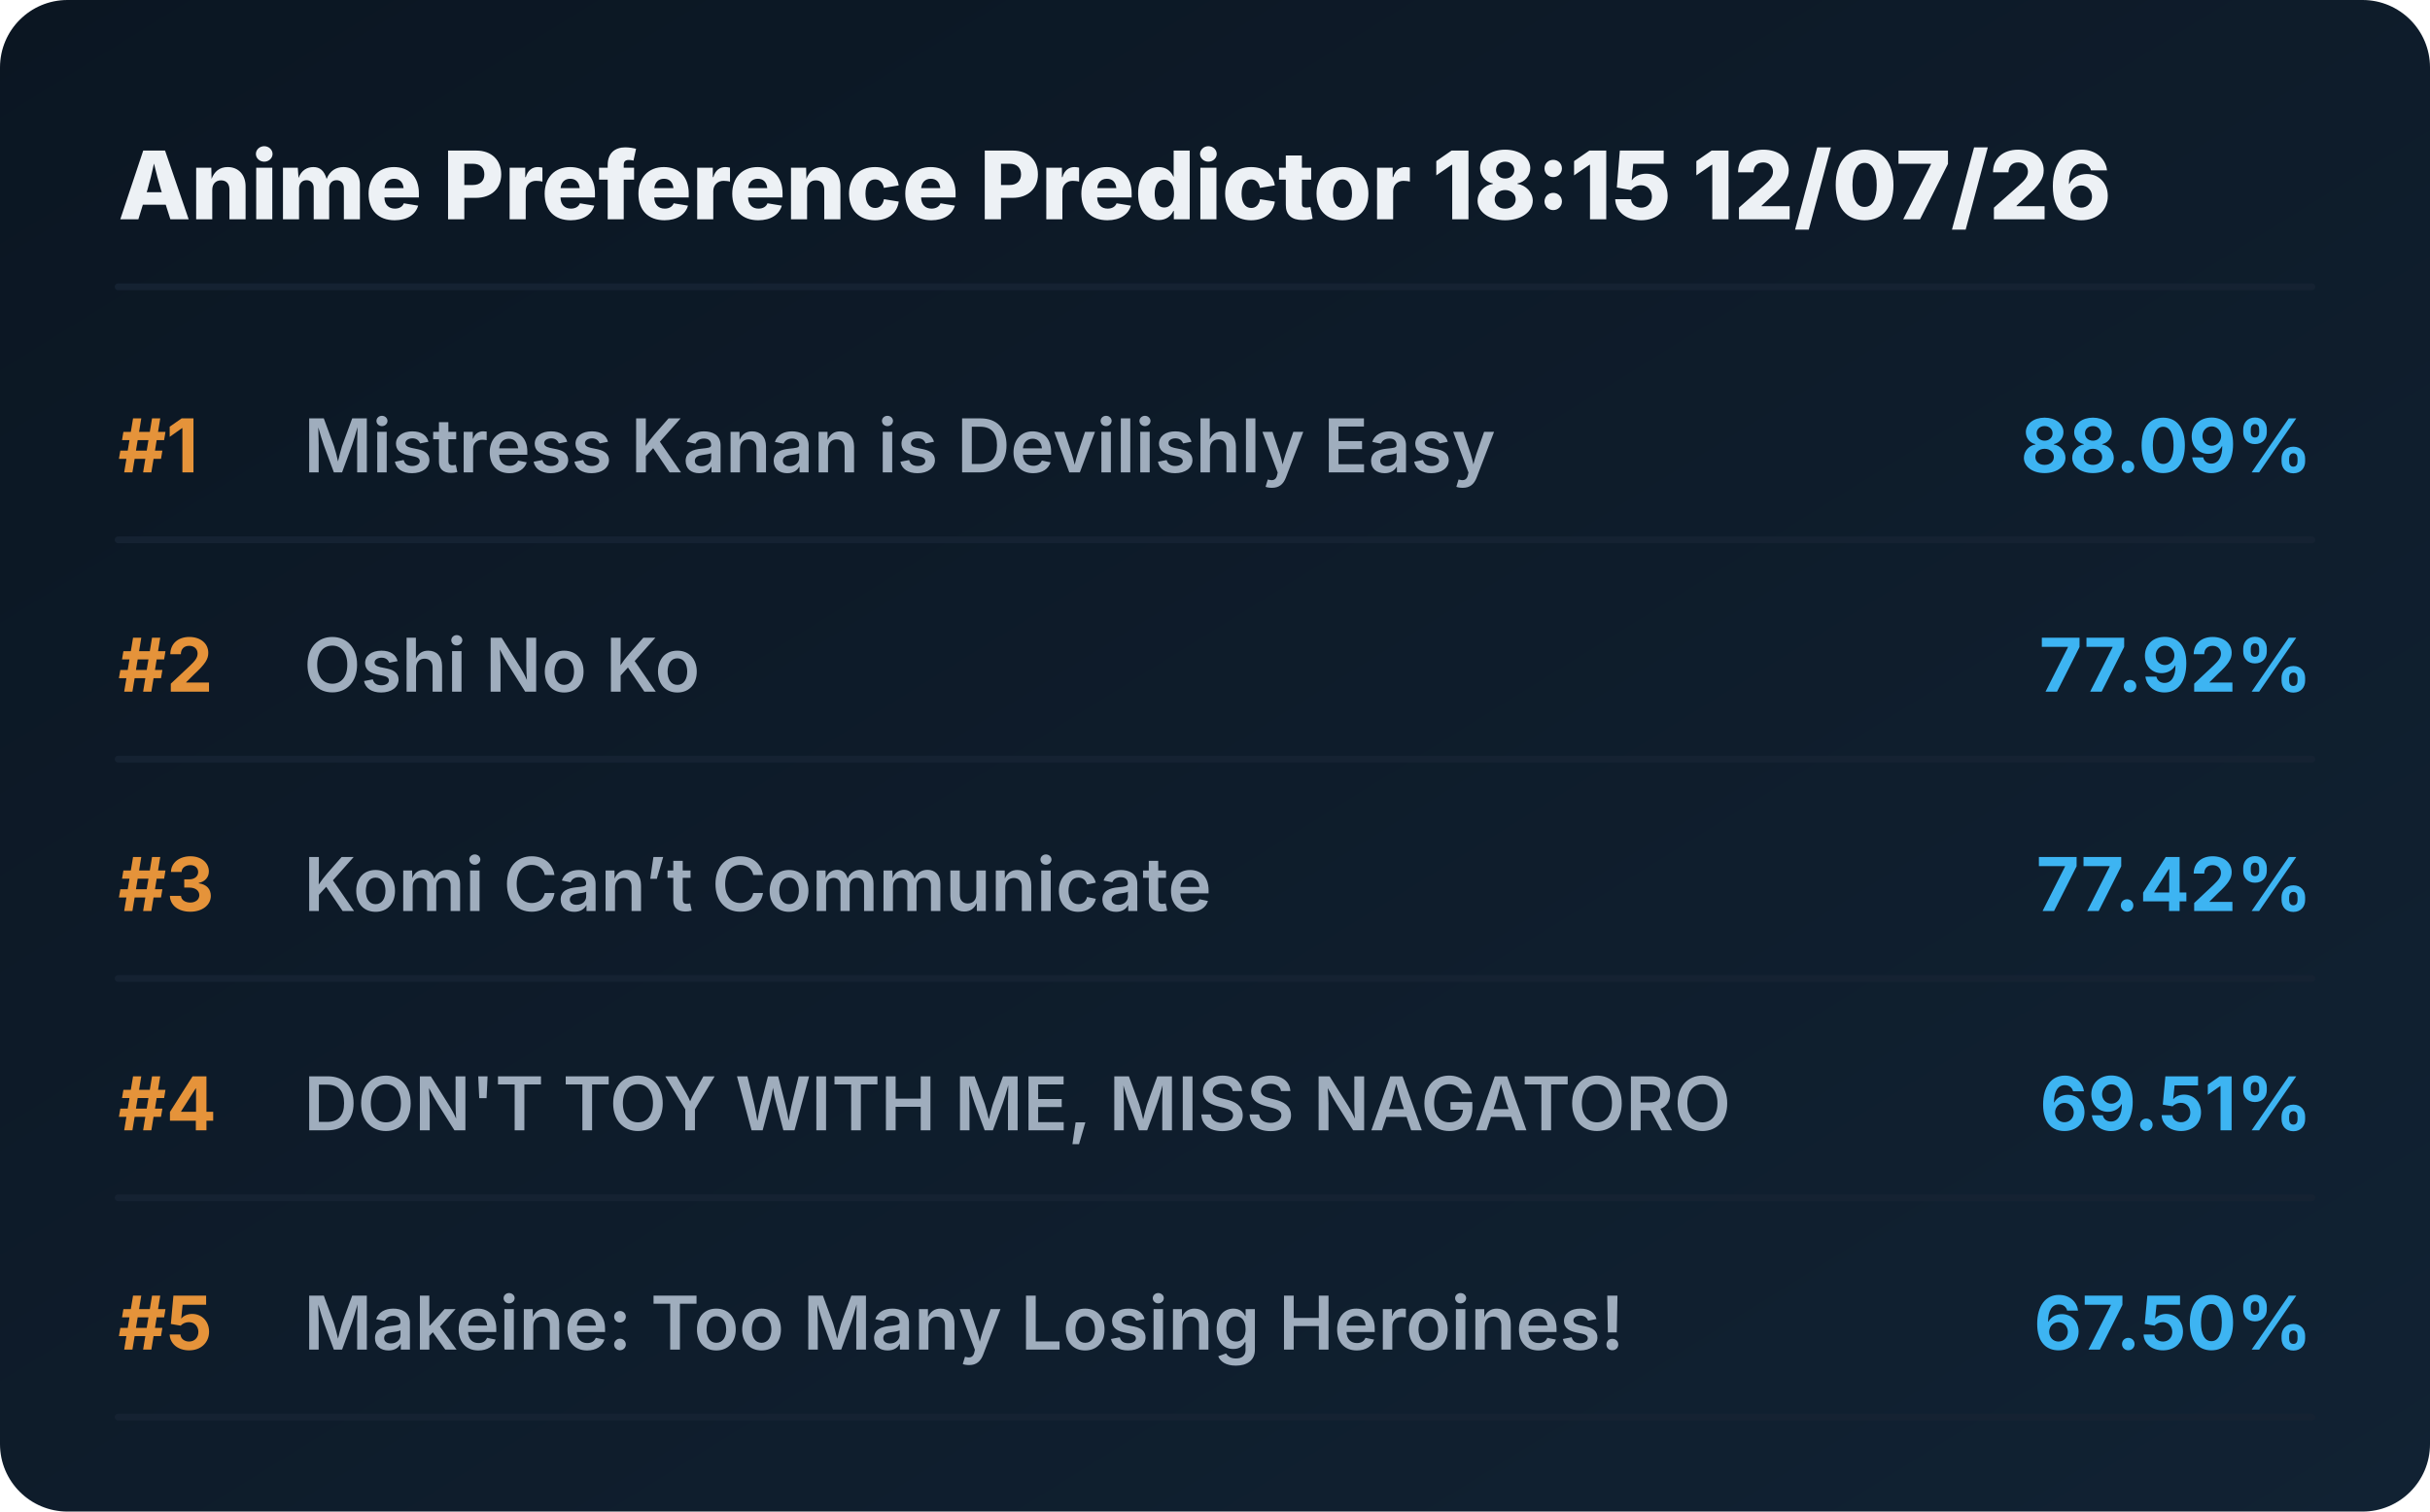
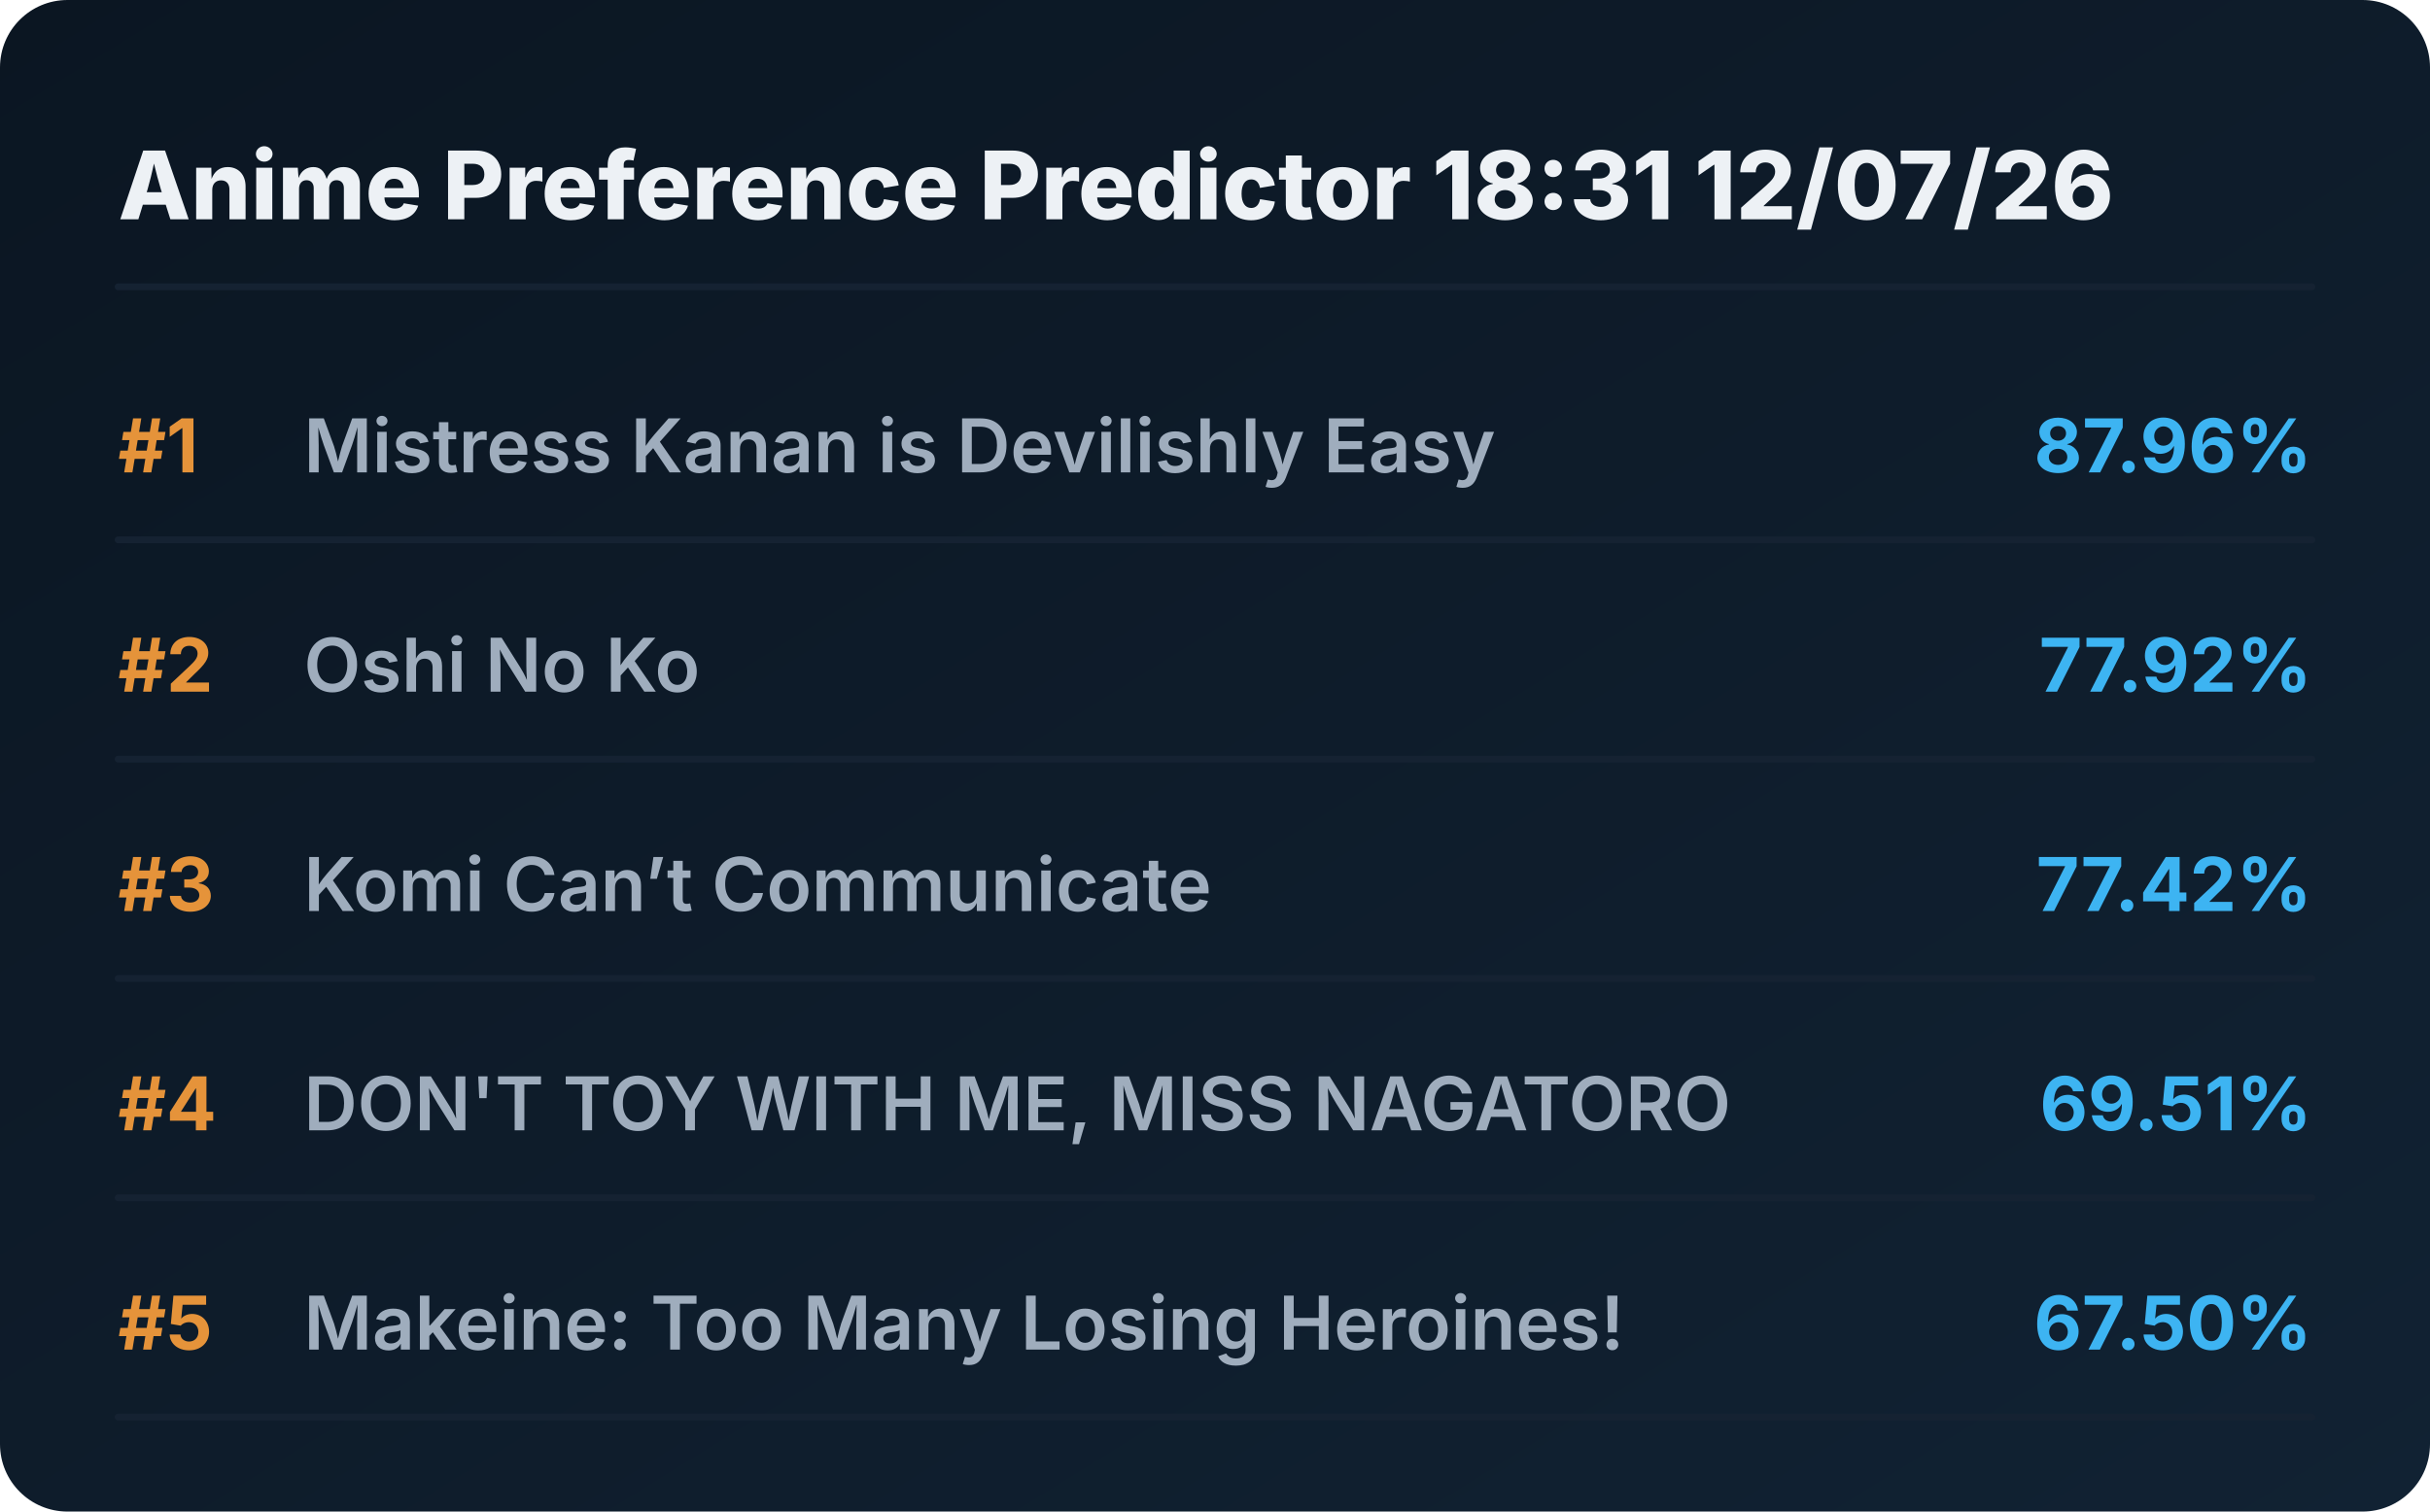
<svg xmlns="http://www.w3.org/2000/svg" viewBox="0 0 720 448" preserveAspectRatio="xMidYMid meet" style="width: 100%; height: auto; max-width: 720px;">
  <defs>
    <linearGradient id="boxGrad" x1="0%" y1="0%" x2="100%" y2="100%">
      <stop offset="0%" stop-color="#0b1622" />
      <stop offset="100%" stop-color="#112233" />
    </linearGradient>
    <clipPath id="titleClip">
      <rect x="90" y="0" width="510" height="100%" />
    </clipPath>
  </defs>
  <style>
    .bg { fill: url(#boxGrad); rx: 20px; }
    .header { font-family: 'Overpass', 'Inter', system-ui, sans-serif; font-weight: 800; font-size: 28px; fill: #edf1f5; }
    .rank { font-family: 'Overpass', 'Inter', system-ui, sans-serif; font-weight: 700; font-size: 22px; fill: #e5933a; }
    .title { font-family: 'Overpass', 'Inter', system-ui, sans-serif; font-weight: 600; font-size: 22px; fill: #9fadbd; }
    .score { font-family: 'Overpass', 'Inter', system-ui, sans-serif; font-weight: 700; font-size: 22px; fill: #3db4f2; }
    .line { stroke: #152232; stroke-width: 2; stroke-linecap: round; }
  </style>
  <rect class="bg" width="720" height="448" />
-   <text x="35" y="65" class="header">Anime Preference Predictor 18:15 12/07/26</text>
+   <text x="35" y="65" class="header">Anime Preference Predictor 18:31 12/07/26</text>
  <line x1="35" y1="85" x2="685" y2="85" class="line" />
  <g transform="translate(0, 0)">
    <text x="35" y="140" class="rank">#1</text>
    <text x="90" y="140" class="title">Mistress Kanan is Devilishly Easy</text>
-     <text x="685" y="140" class="score" text-anchor="end">88.09%</text>
+     <text x="685" y="140" class="score" text-anchor="end">87.96%</text>
    <line x1="35" y1="160" x2="685" y2="160" class="line" />
  </g>
  <g transform="translate(0, 65)">
    <text x="35" y="140" class="rank">#2</text>
    <text x="90" y="140" class="title">Oshi No Ko</text>
    <text x="685" y="140" class="score" text-anchor="end">77.92%</text>
    <line x1="35" y1="160" x2="685" y2="160" class="line" />
  </g>
  <g transform="translate(0, 130)">
    <text x="35" y="140" class="rank">#3</text>
    <text x="90" y="140" class="title">Komi Can’t Communicate</text>
    <text x="685" y="140" class="score" text-anchor="end">77.42%</text>
    <line x1="35" y1="160" x2="685" y2="160" class="line" />
  </g>
  <g transform="translate(0, 195)">
    <text x="35" y="140" class="rank">#4</text>
    <text x="90" y="140" class="title">DON'T TOY WITH ME, MISS NAGATORO</text>
    <text x="685" y="140" class="score" text-anchor="end">69.51%</text>
    <line x1="35" y1="160" x2="685" y2="160" class="line" />
  </g>
  <g transform="translate(0, 260)">
    <text x="35" y="140" class="rank">#5</text>
    <text x="90" y="140" class="title">Makeine: Too Many Losing Heroines!</text>
    <text x="685" y="140" class="score" text-anchor="end">67.50%</text>
    <line x1="35" y1="160" x2="685" y2="160" class="line" />
  </g>
</svg>
